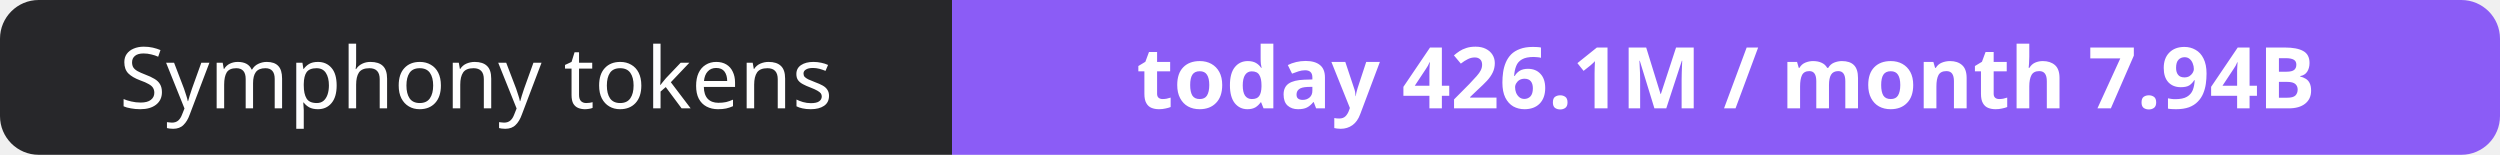
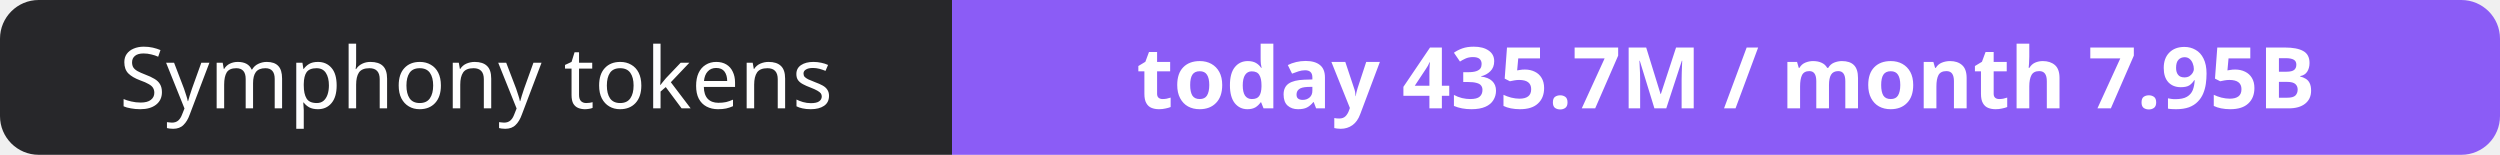
- <svg xmlns="http://www.w3.org/2000/svg" width="323" height="20" role="img" aria-label="Symphony tokens: today 426.1M / month 7.94B">
+ <svg xmlns="http://www.w3.org/2000/svg" width="323" height="20" role="img" aria-label="Symphony tokens: today 435.7M / month 7.95B">
  <clipPath id="r">
    <rect width="323" height="20" rx="5" fill="#fff" />
  </clipPath>
  <g clip-path="url(#r)">
    <rect width="123" height="20" fill="#27272a" />
    <rect x="123" width="200" height="20" fill="#8b5cf6" />
  </g>
  <g fill="#fff" text-anchor="middle" font-family="Verdana,Geneva,sans-serif" font-size="11">
    <text x="61.5" y="14">Symphony tokens</text>
-     <text x="223.0" y="14" font-weight="700">today 426.1M / month 7.94B</text>
+     <text x="223.0" y="14" font-weight="700">today 435.7M / month 7.95B</text>
  </g>
</svg>
